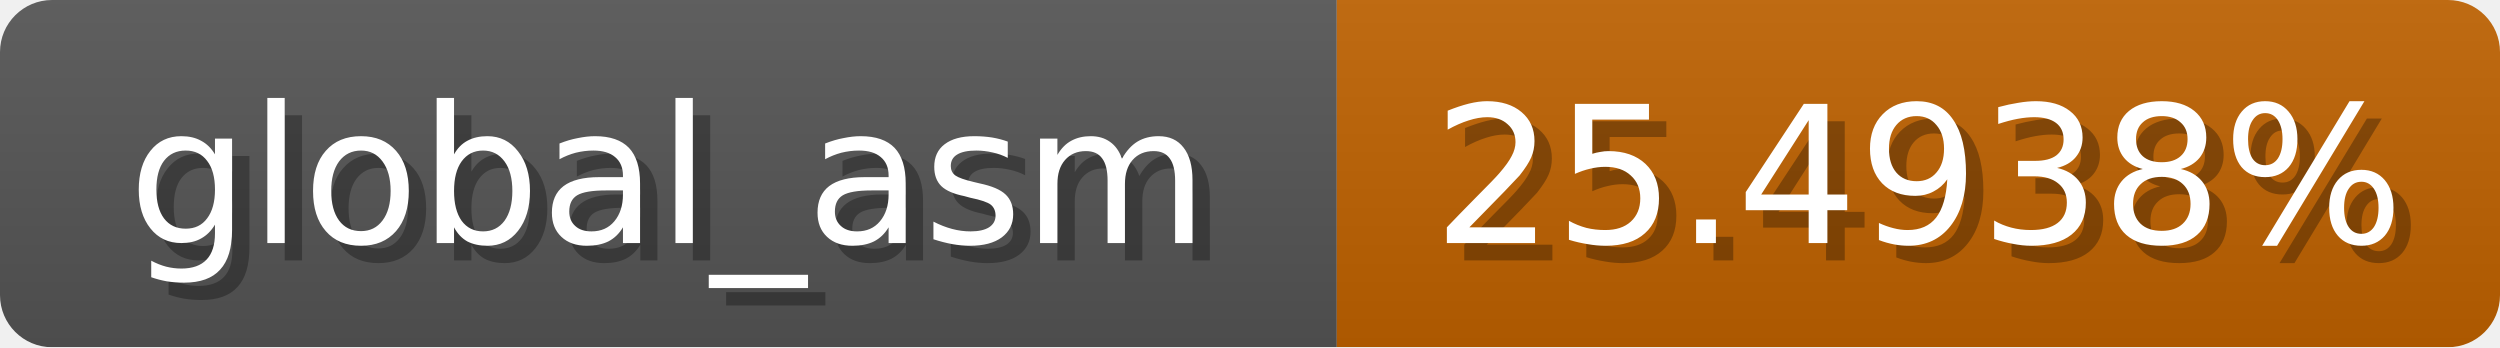
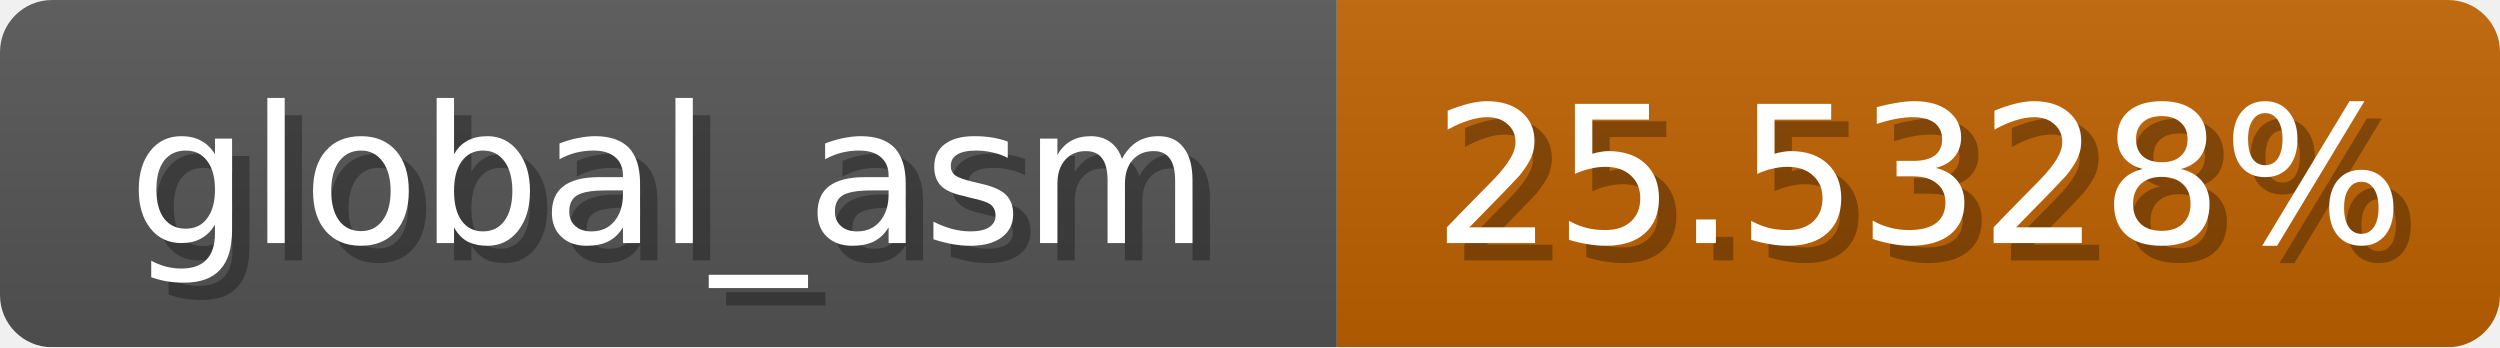
<svg xmlns="http://www.w3.org/2000/svg" width="144" height="20">
  <linearGradient id="b" x2="0" y2="100%">
    <stop offset="0" stop-color="#bbb" stop-opacity=".1" />
    <stop offset="1" stop-opacity=".1" />
  </linearGradient>
  <mask id="anybadge_1">
    <rect width="144" height="20" rx="3" fill="#fff" />
  </mask>
  <g mask="url(#anybadge_1)">
    <path fill="#555" d="M0 0h77v20H0z" />
    <path fill="#c06200" d="M77 0h67v20H77z" />
    <path fill="url(#b)" d="M0 0h144v20H0z" />
  </g>
  <g fill="#fff" text-anchor="middle" font-family="DejaVu Sans,Verdana,Geneva,sans-serif" font-size="11">
    <text x="39.5" y="15" fill="#010101" fill-opacity=".3">global_asm</text>
    <text x="38.5" y="14">global_asm</text>
  </g>
  <g fill="#fff" text-anchor="middle" font-family="DejaVu Sans,Verdana,Geneva,sans-serif" font-size="11">
-     <text x="111.5" y="15" fill="#010101" fill-opacity=".3">25.4938%</text>
-     <text x="110.5" y="14">25.4938%</text>
+     <text x="111.5" y="15" fill="#010101" fill-opacity=".3">25.5328%</text>
+     <text x="110.5" y="14">25.5328%</text>
  </g>
</svg>
